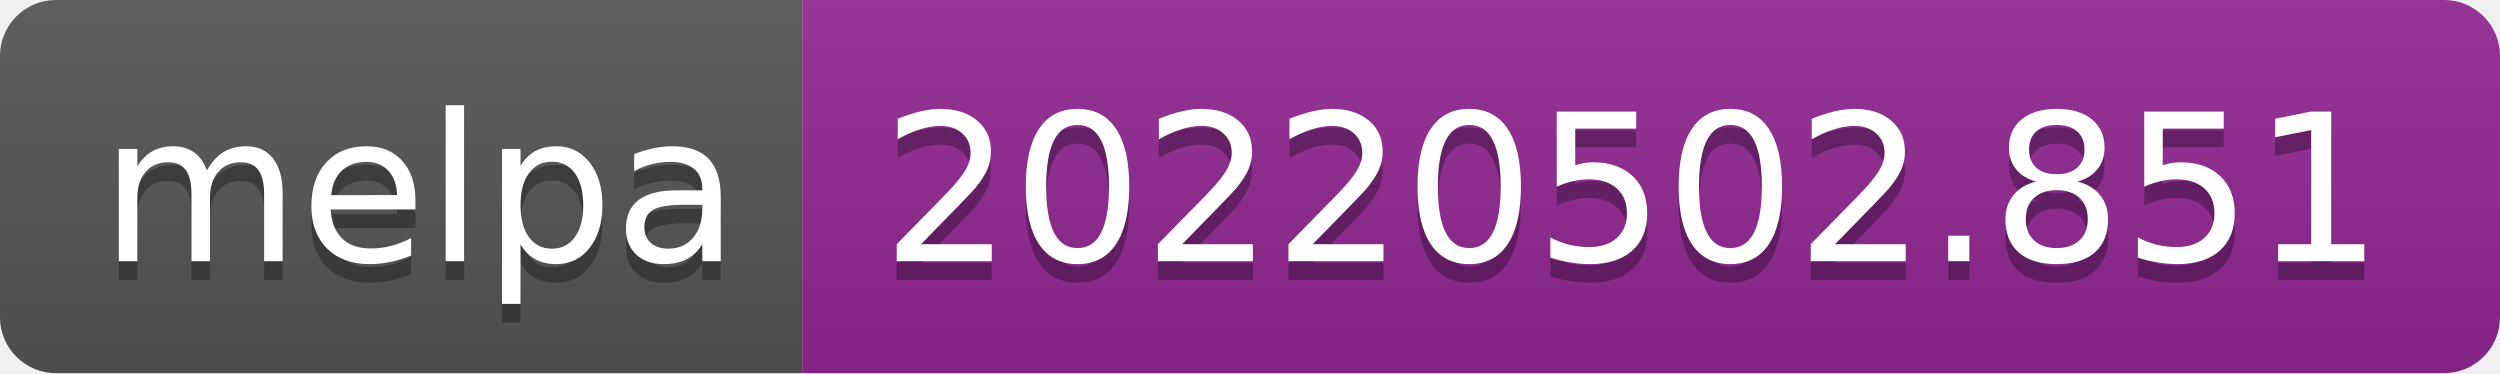
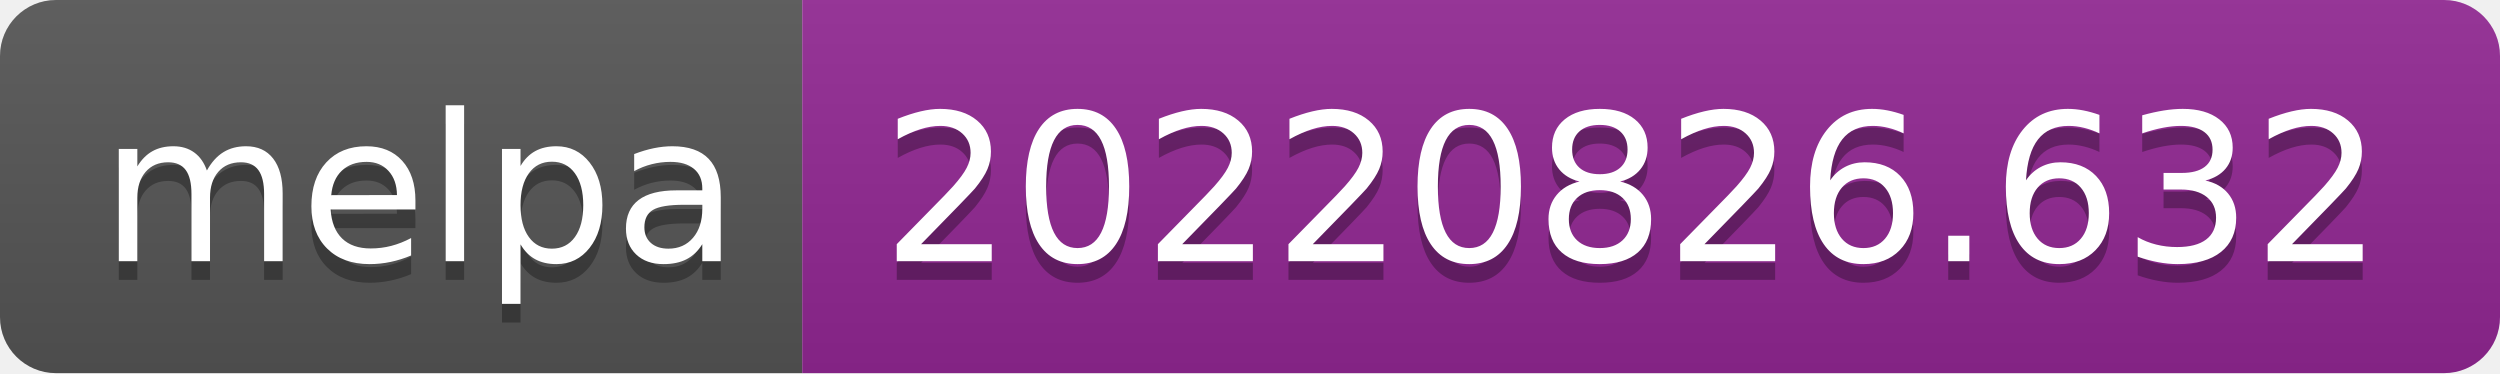
- <svg xmlns="http://www.w3.org/2000/svg" width="134" height="20" role="img" aria-label="melpa: 20220502.851">
+ <svg xmlns="http://www.w3.org/2000/svg" width="134" height="20" role="img" aria-label="melpa: 20220826.632">
  <linearGradient id="s" x2="0" y2="100%">
    <stop offset="0" stop-color="#bbb" stop-opacity=".1" />
    <stop offset="1" stop-opacity=".1" />
  </linearGradient>
  <clipPath id="r">
    <rect width="134" height="20" rx="3" fill="#fff" />
  </clipPath>
  <g clip-path="url(#r)">
    <rect width="43" height="20" fill="#555" />
    <rect x="43" width="91" height="20" fill="#922793" />
    <rect width="134" height="20" fill="url(#s)" />
  </g>
  <g fill="#fff" text-anchor="middle" font-family="Verdana,Geneva,DejaVu Sans,sans-serif" text-rendering="geometricPrecision" font-size="110">
    <text aria-hidden="true" x="225" y="150" fill="#010101" fill-opacity=".3" transform="scale(.1)" textLength="330">melpa</text>
    <text x="225" y="140" transform="scale(.1)" fill="#fff" textLength="330">melpa</text>
-     <text aria-hidden="true" x="875" y="150" fill="#010101" fill-opacity=".3" transform="scale(.1)" textLength="810">20220502.851</text>
-     <text x="875" y="140" transform="scale(.1)" fill="#fff" textLength="810">20220502.851</text>
+     <text aria-hidden="true" x="875" y="150" fill="#010101" fill-opacity=".3" transform="scale(.1)" textLength="810">20220826.632</text>
+     <text x="875" y="140" transform="scale(.1)" fill="#fff" textLength="810">20220826.632</text>
  </g>
</svg>
